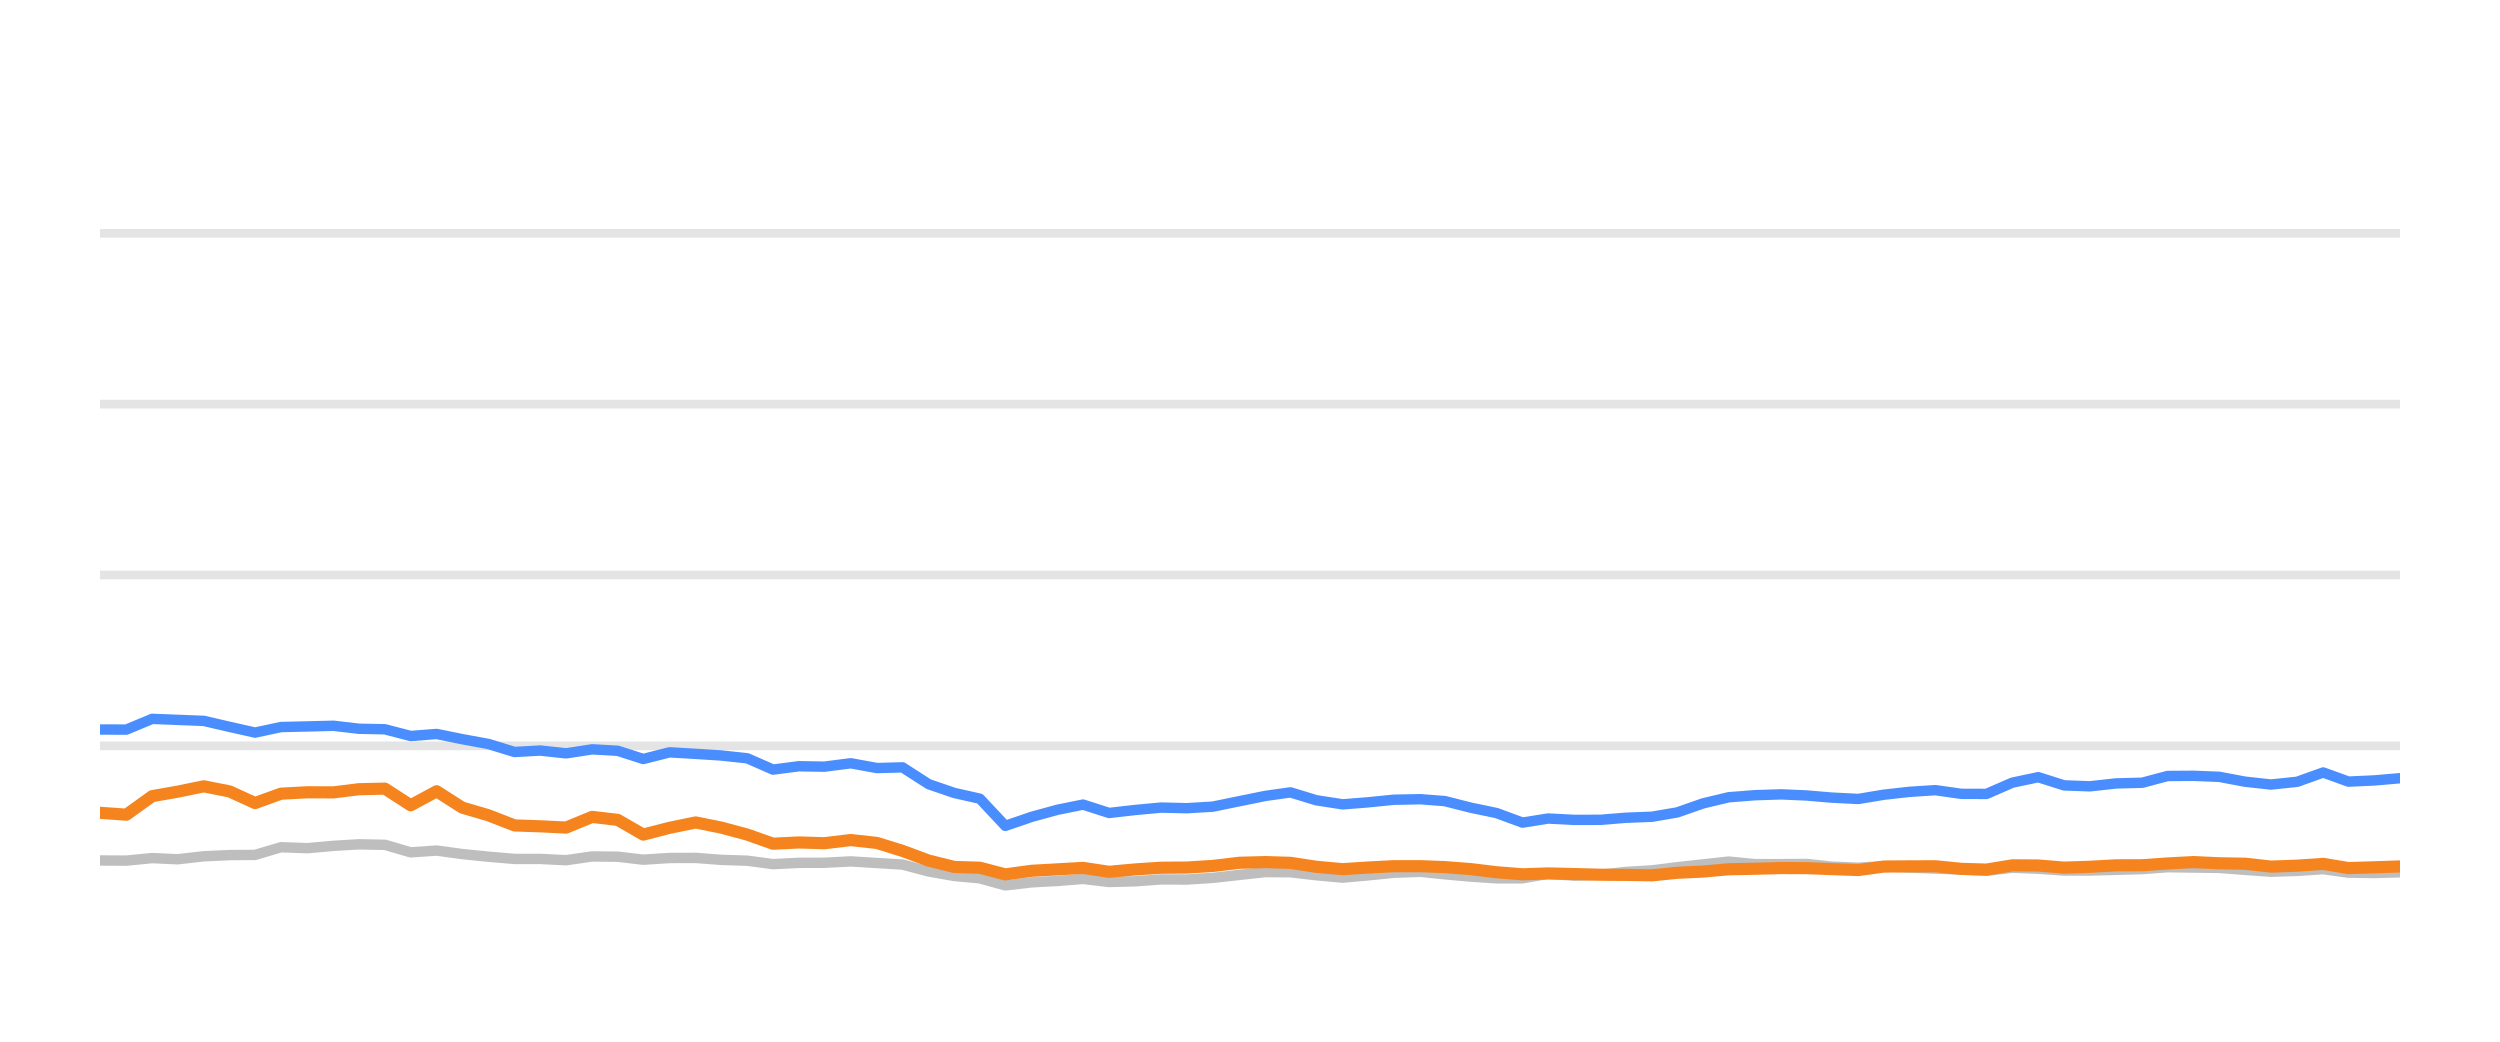
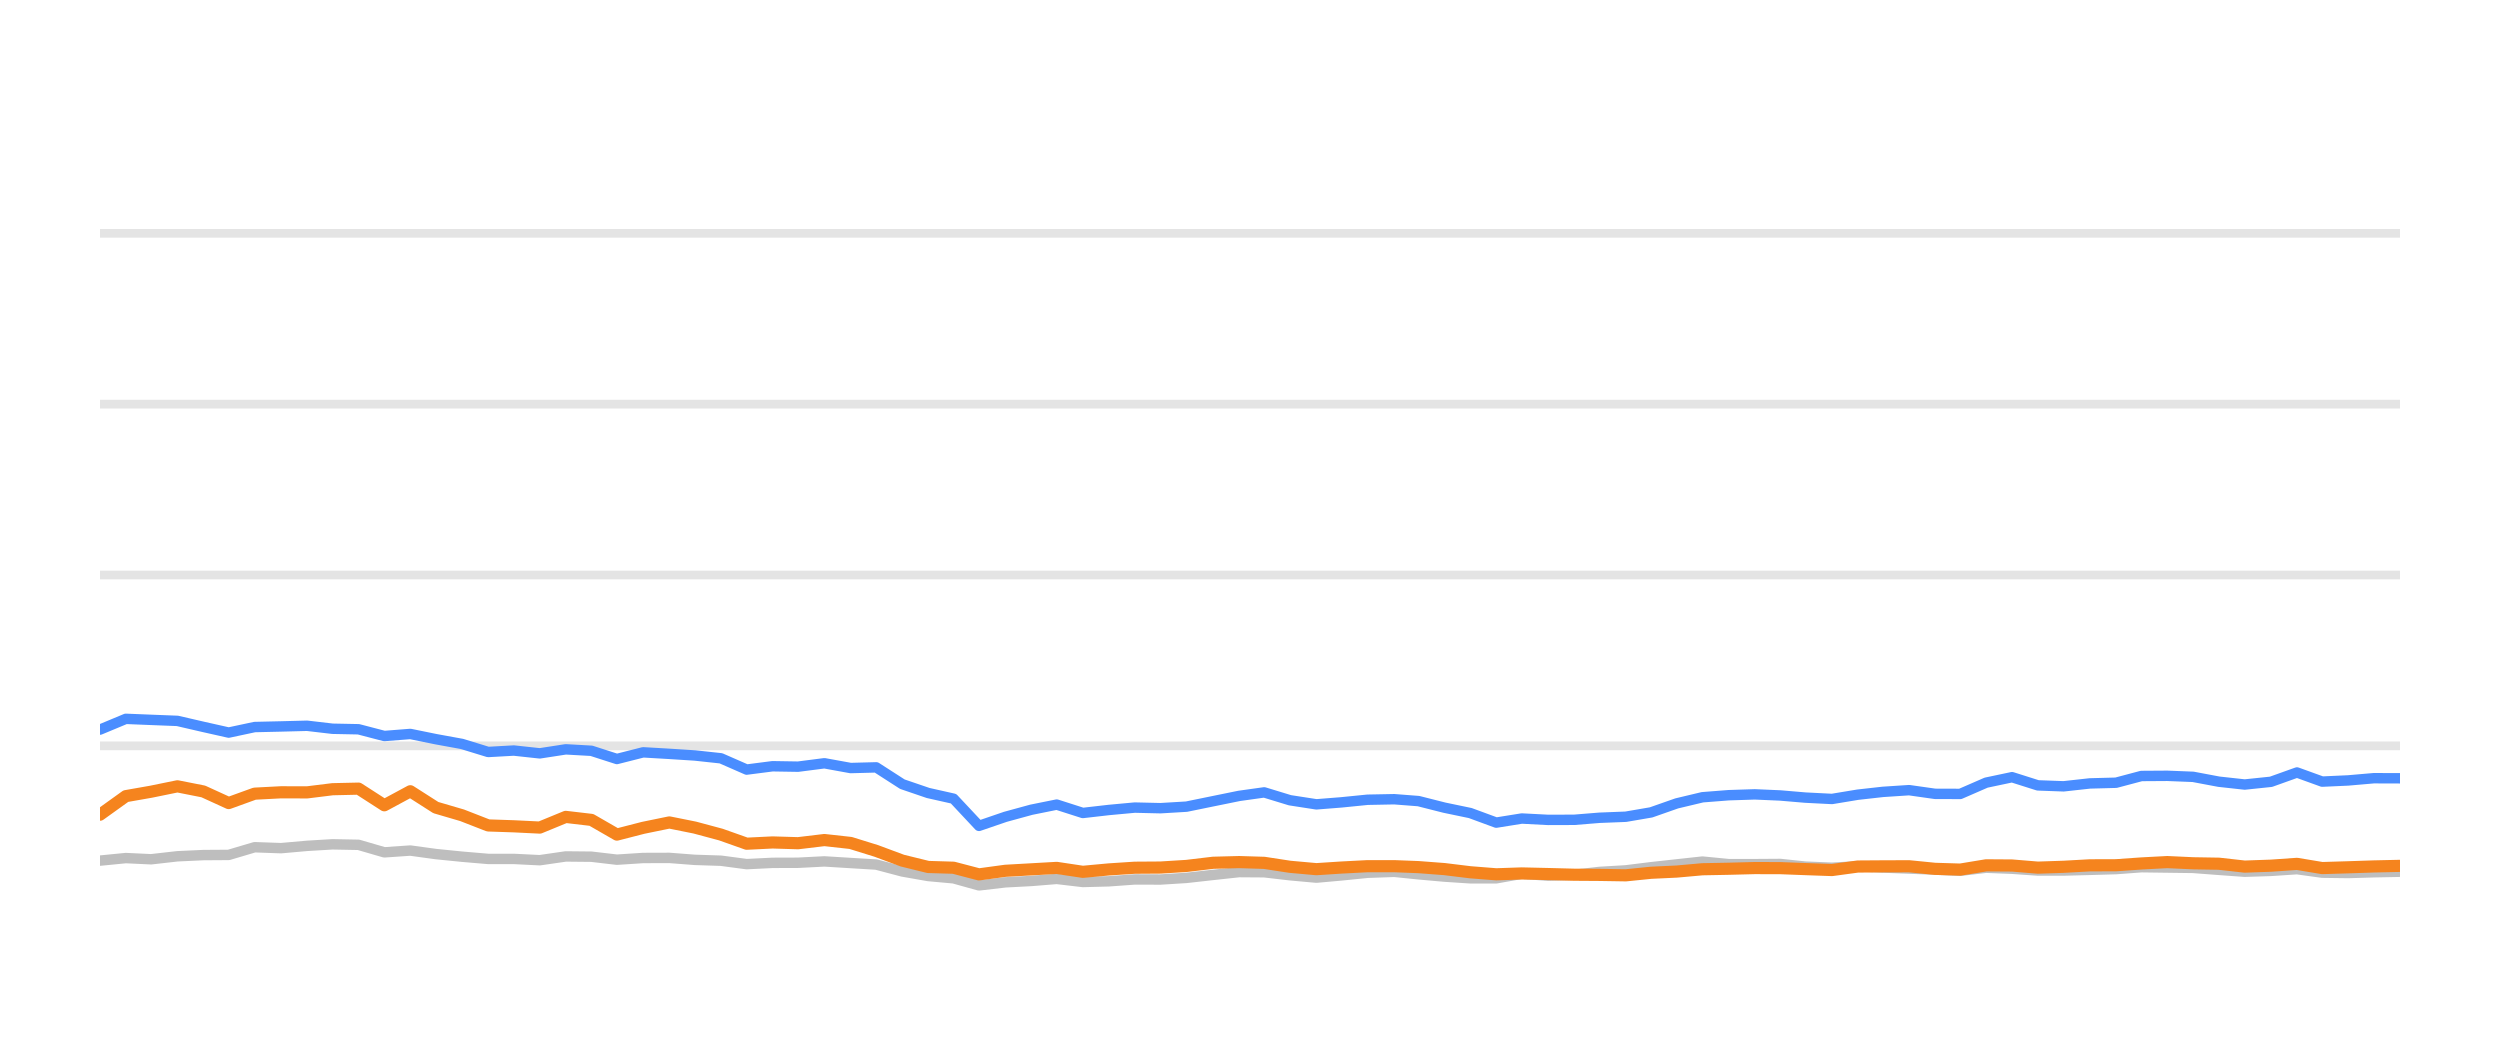
<svg xmlns="http://www.w3.org/2000/svg" width="144pt" height="60pt" viewBox="0 0 144 60" version="1.1">
  <defs>
    <style type="text/css">*{stroke-linejoin: round; stroke-linecap: butt}</style>
  </defs>
  <g id="figure_1">
    <g id="patch_1">
      <path d="M 0 60  L 144 60  L 144 0  L 0 0  L 0 60  z " style="fill: none; opacity: 0" />
    </g>
    <g id="axes_1">
      <g id="patch_2">
        <path d="M 5.76 52.8  L 138.24 52.8  L 138.24 3.6  L 5.76 3.6  L 5.76 52.8  z " style="fill: none" />
      </g>
      <g id="matplotlib.axis_1" />
      <g id="matplotlib.axis_2" />
      <g id="line2d_1">
-         <path d="M 5.76 42.96  L 138.24 42.96  " clip-path="url(#pcbb21c7c28)" style="fill: none; stroke: #b2b2b2; stroke-opacity: 0.35; stroke-width: 0.5; stroke-linecap: square" />
+         <path d="M 5.76 42.96  L 138.24 42.96  " clip-path="url(#p3bc9a03c8a)" style="fill: none; stroke: #b2b2b2; stroke-opacity: 0.35; stroke-width: 0.5; stroke-linecap: square" />
      </g>
      <g id="line2d_2">
-         <path d="M 5.76 33.12  L 138.24 33.12  " clip-path="url(#pcbb21c7c28)" style="fill: none; stroke: #b2b2b2; stroke-opacity: 0.35; stroke-width: 0.5; stroke-linecap: square" />
+         <path d="M 5.76 33.12  L 138.24 33.12  " clip-path="url(#p3bc9a03c8a)" style="fill: none; stroke: #b2b2b2; stroke-opacity: 0.35; stroke-width: 0.5; stroke-linecap: square" />
      </g>
      <g id="line2d_3">
-         <path d="M 5.76 23.28  L 138.24 23.28  " clip-path="url(#pcbb21c7c28)" style="fill: none; stroke: #b2b2b2; stroke-opacity: 0.35; stroke-width: 0.5; stroke-linecap: square" />
+         <path d="M 5.76 23.28  L 138.24 23.28  " clip-path="url(#p3bc9a03c8a)" style="fill: none; stroke: #b2b2b2; stroke-opacity: 0.35; stroke-width: 0.5; stroke-linecap: square" />
      </g>
      <g id="line2d_4">
-         <path d="M 5.76 13.44  L 138.24 13.44  " clip-path="url(#pcbb21c7c28)" style="fill: none; stroke: #b2b2b2; stroke-opacity: 0.35; stroke-width: 0.5; stroke-linecap: square" />
+         <path d="M 5.76 13.44  L 138.24 13.44  " clip-path="url(#p3bc9a03c8a)" style="fill: none; stroke: #b2b2b2; stroke-opacity: 0.35; stroke-width: 0.5; stroke-linecap: square" />
      </g>
      <g id="line2d_5">
-         <path d="M 5.76 49.563  L 7.279 49.572  L 8.767 49.425  L 10.223 49.494  L 11.738 49.322  L 13.227 49.253  L 14.691 49.243  L 16.185 48.8  L 17.704 48.854  L 19.205 48.721  L 20.673 48.633  L 22.169 48.662  L 23.656 49.095  L 25.152 48.992  L 26.621 49.194  L 28.132 49.346  L 29.636 49.474  L 31.114 49.474  L 32.608 49.548  L 34.105 49.331  L 35.582 49.346  L 37.051 49.518  L 38.563 49.42  L 40.071 49.415  L 41.537 49.528  L 43.041 49.577  L 44.525 49.774  L 46.015 49.7  L 47.483 49.695  L 49.002 49.617  L 50.512 49.71  L 51.987 49.799  L 53.492 50.197  L 54.976 50.458  L 56.44 50.591  L 57.906 50.999  L 59.427 50.822  L 60.922 50.743  L 62.382 50.625  L 63.886 50.802  L 65.384 50.763  L 66.878 50.655  L 68.356 50.66  L 69.856 50.566  L 71.394 50.394  L 72.891 50.232  L 74.333 50.242  L 75.814 50.414  L 77.338 50.552  L 78.767 50.424  L 80.287 50.271  L 81.819 50.217  L 83.219 50.36  L 84.713 50.493  L 86.201 50.591  L 87.698 50.591  L 89.168 50.33  L 90.685 50.438  L 92.185 50.389  L 93.645 50.222  L 95.155 50.133  L 96.618 49.951  L 98.091 49.789  L 99.573 49.627  L 101.083 49.774  L 102.587 49.774  L 104.053 49.764  L 105.501 49.917  L 107.035 49.981  L 108.521 49.897  L 109.965 49.971  L 111.476 50.03  L 112.968 50.089  L 114.423 50.158  L 115.912 49.981  L 117.404 50.04  L 118.893 50.143  L 120.375 50.143  L 121.886 50.104  L 123.395 50.06  L 124.856 49.951  L 126.346 49.971  L 127.833 49.991  L 129.321 50.104  L 130.806 50.212  L 132.319 50.163  L 133.816 50.064  L 135.269 50.266  L 136.762 50.286  L 138.24 50.242  " clip-path="url(#pcbb21c7c28)" style="fill: none; stroke: #bebebe; stroke-width: 0.6; stroke-linecap: round" />
+         <path d="M 5.76 49.572  L 7.248 49.425  L 8.704 49.494  L 10.219 49.322  L 11.709 49.253  L 13.173 49.243  L 14.667 48.8  L 16.186 48.854  L 17.687 48.721  L 19.155 48.633  L 20.651 48.662  L 22.138 49.095  L 23.634 48.992  L 25.104 49.194  L 26.615 49.346  L 28.118 49.474  L 29.596 49.474  L 31.091 49.548  L 32.588 49.331  L 34.065 49.346  L 35.534 49.518  L 37.046 49.42  L 38.555 49.415  L 40.021 49.528  L 41.525 49.577  L 43.009 49.774  L 44.499 49.7  L 45.966 49.695  L 47.486 49.617  L 48.997 49.71  L 50.471 49.799  L 51.976 50.197  L 53.46 50.458  L 54.924 50.591  L 56.39 50.999  L 57.911 50.822  L 59.407 50.743  L 60.867 50.625  L 62.371 50.802  L 63.869 50.763  L 65.364 50.655  L 66.842 50.66  L 68.341 50.566  L 69.88 50.394  L 71.377 50.232  L 72.818 50.242  L 74.3 50.414  L 75.824 50.552  L 77.253 50.424  L 78.773 50.271  L 80.306 50.217  L 81.705 50.36  L 83.2 50.493  L 84.688 50.591  L 86.185 50.591  L 87.655 50.33  L 89.172 50.438  L 90.672 50.389  L 92.132 50.222  L 93.643 50.133  L 95.105 49.951  L 96.578 49.789  L 98.061 49.627  L 99.571 49.774  L 101.074 49.774  L 102.541 49.764  L 103.989 49.917  L 105.523 49.981  L 107.009 49.897  L 108.454 49.971  L 109.965 50.03  L 111.457 50.089  L 112.911 50.158  L 114.401 49.981  L 115.893 50.04  L 117.382 50.143  L 118.864 50.143  L 120.375 50.104  L 121.884 50.06  L 123.346 49.951  L 124.836 49.971  L 126.322 49.991  L 127.81 50.104  L 129.295 50.212  L 130.809 50.163  L 132.306 50.064  L 133.759 50.266  L 135.252 50.286  L 136.73 50.242  L 138.24 50.212  " clip-path="url(#p3bc9a03c8a)" style="fill: none; stroke: #bebebe; stroke-width: 0.6; stroke-linecap: round" />
      </g>
      <g id="line2d_6">
-         <path d="M 5.76 42.02  L 7.279 42.025  L 8.767 41.405  L 10.223 41.464  L 11.738 41.523  L 13.227 41.868  L 14.691 42.197  L 16.185 41.878  L 17.704 41.843  L 19.205 41.804  L 20.673 41.976  L 22.169 42.006  L 23.656 42.394  L 25.152 42.276  L 26.621 42.576  L 28.132 42.852  L 29.636 43.314  L 31.114 43.231  L 32.608 43.393  L 34.105 43.162  L 35.582 43.245  L 37.051 43.718  L 38.563 43.334  L 40.071 43.422  L 41.537 43.516  L 43.041 43.678  L 44.525 44.328  L 46.015 44.136  L 47.483 44.16  L 49.002 43.964  L 50.512 44.239  L 51.987 44.2  L 53.492 45.169  L 54.976 45.676  L 56.44 46.005  L 57.906 47.57  L 59.427 47.049  L 60.922 46.64  L 62.382 46.345  L 63.886 46.827  L 65.384 46.655  L 66.878 46.517  L 68.356 46.552  L 69.856 46.463  L 71.394 46.148  L 72.891 45.843  L 74.333 45.641  L 75.814 46.094  L 77.338 46.33  L 78.767 46.217  L 80.287 46.065  L 81.819 46.035  L 83.219 46.143  L 84.713 46.522  L 86.201 46.832  L 87.698 47.383  L 89.168 47.147  L 90.685 47.226  L 92.185 47.221  L 93.645 47.103  L 95.155 47.044  L 96.618 46.793  L 98.091 46.276  L 99.573 45.922  L 101.083 45.804  L 102.587 45.755  L 104.053 45.819  L 105.501 45.942  L 107.035 46.02  L 108.521 45.774  L 109.965 45.612  L 111.476 45.513  L 112.968 45.725  L 114.423 45.73  L 115.912 45.081  L 117.404 44.766  L 118.893 45.238  L 120.375 45.292  L 121.886 45.125  L 123.395 45.085  L 124.856 44.697  L 126.346 44.687  L 127.833 44.746  L 129.321 45.026  L 130.806 45.189  L 132.319 45.031  L 133.816 44.495  L 135.269 45.021  L 136.762 44.953  L 138.24 44.825  " clip-path="url(#pcbb21c7c28)" style="fill: none; stroke: #4a8dff; stroke-width: 0.6; stroke-linecap: round" />
+         <path d="M 5.76 42.025  L 7.248 41.405  L 8.704 41.464  L 10.219 41.523  L 11.709 41.868  L 13.173 42.197  L 14.667 41.878  L 16.186 41.843  L 17.687 41.804  L 19.155 41.976  L 20.651 42.006  L 22.138 42.394  L 23.634 42.276  L 25.104 42.576  L 26.615 42.852  L 28.118 43.314  L 29.596 43.231  L 31.091 43.393  L 32.588 43.162  L 34.065 43.245  L 35.534 43.718  L 37.046 43.334  L 38.555 43.422  L 40.021 43.516  L 41.525 43.678  L 43.009 44.328  L 44.499 44.136  L 45.966 44.16  L 47.486 43.964  L 48.997 44.239  L 50.471 44.2  L 51.976 45.169  L 53.46 45.676  L 54.924 46.005  L 56.39 47.57  L 57.911 47.049  L 59.407 46.64  L 60.867 46.345  L 62.371 46.827  L 63.869 46.655  L 65.364 46.517  L 66.842 46.552  L 68.341 46.463  L 69.88 46.148  L 71.377 45.843  L 72.818 45.641  L 74.3 46.094  L 75.824 46.33  L 77.253 46.217  L 78.773 46.065  L 80.306 46.035  L 81.705 46.143  L 83.2 46.522  L 84.688 46.832  L 86.185 47.383  L 87.655 47.147  L 89.172 47.226  L 90.672 47.221  L 92.132 47.103  L 93.643 47.044  L 95.105 46.793  L 96.578 46.276  L 98.061 45.922  L 99.571 45.804  L 101.074 45.755  L 102.541 45.819  L 103.989 45.942  L 105.523 46.02  L 107.009 45.774  L 108.454 45.612  L 109.965 45.513  L 111.457 45.725  L 112.911 45.73  L 114.401 45.081  L 115.893 44.766  L 117.382 45.238  L 118.864 45.292  L 120.375 45.125  L 121.884 45.085  L 123.346 44.697  L 124.836 44.687  L 126.322 44.746  L 127.81 45.026  L 129.295 45.189  L 130.809 45.031  L 132.306 44.495  L 133.759 45.021  L 135.252 44.953  L 136.73 44.825  L 138.24 44.83  " clip-path="url(#p3bc9a03c8a)" style="fill: none; stroke: #4a8dff; stroke-width: 0.6; stroke-linecap: round" />
      </g>
      <g id="line2d_7">
-         <path d="M 5.76 46.817  L 7.279 46.926  L 8.767 45.858  L 10.223 45.602  L 11.738 45.292  L 13.227 45.587  L 14.691 46.256  L 16.185 45.715  L 17.704 45.636  L 19.205 45.641  L 20.673 45.459  L 22.169 45.425  L 23.656 46.384  L 25.152 45.577  L 26.621 46.517  L 28.132 46.96  L 29.636 47.545  L 31.114 47.595  L 32.608 47.668  L 34.105 47.053  L 35.582 47.226  L 37.051 48.072  L 38.563 47.683  L 40.071 47.373  L 41.537 47.668  L 43.041 48.072  L 44.525 48.598  L 46.015 48.525  L 47.483 48.569  L 49.002 48.387  L 50.512 48.554  L 51.987 49.012  L 53.492 49.572  L 54.976 49.937  L 56.44 49.981  L 57.906 50.365  L 59.427 50.158  L 60.922 50.074  L 62.382 49.991  L 63.886 50.217  L 65.384 50.079  L 66.878 49.981  L 68.356 49.971  L 69.856 49.878  L 71.394 49.695  L 72.891 49.656  L 74.333 49.7  L 75.814 49.927  L 77.338 50.064  L 78.767 49.971  L 80.287 49.892  L 81.819 49.892  L 83.219 49.946  L 84.713 50.06  L 86.201 50.242  L 87.698 50.36  L 89.168 50.31  L 90.685 50.345  L 92.185 50.384  L 93.645 50.394  L 95.155 50.419  L 96.618 50.271  L 98.091 50.202  L 99.573 50.069  L 101.083 50.04  L 102.587 50.001  L 104.053 50.005  L 105.501 50.06  L 107.035 50.114  L 108.521 49.912  L 109.965 49.902  L 111.476 49.897  L 112.968 50.045  L 114.423 50.089  L 115.912 49.843  L 117.404 49.853  L 118.893 49.976  L 120.375 49.927  L 121.886 49.843  L 123.395 49.838  L 124.856 49.735  L 126.346 49.656  L 127.833 49.725  L 129.321 49.75  L 130.806 49.917  L 132.319 49.863  L 133.816 49.759  L 135.269 50.001  L 136.762 49.956  L 138.24 49.907  " clip-path="url(#pcbb21c7c28)" style="fill: none; stroke: #f5841e; stroke-width: 0.7; stroke-linecap: round" />
+         <path d="M 5.76 46.926  L 7.248 45.858  L 8.704 45.602  L 10.219 45.292  L 11.709 45.587  L 13.173 46.256  L 14.667 45.715  L 16.186 45.636  L 17.687 45.641  L 19.155 45.459  L 20.651 45.425  L 22.138 46.384  L 23.634 45.577  L 25.104 46.517  L 26.615 46.96  L 28.118 47.545  L 29.596 47.595  L 31.091 47.668  L 32.588 47.053  L 34.065 47.226  L 35.534 48.072  L 37.046 47.683  L 38.555 47.373  L 40.021 47.668  L 41.525 48.072  L 43.009 48.598  L 44.499 48.525  L 45.966 48.569  L 47.486 48.387  L 48.997 48.554  L 50.471 49.012  L 51.976 49.572  L 53.46 49.937  L 54.924 49.981  L 56.39 50.365  L 57.911 50.158  L 59.407 50.074  L 60.867 49.991  L 62.371 50.217  L 63.869 50.079  L 65.364 49.981  L 66.842 49.971  L 68.341 49.878  L 69.88 49.695  L 71.377 49.656  L 72.818 49.7  L 74.3 49.927  L 75.824 50.064  L 77.253 49.971  L 78.773 49.892  L 80.306 49.892  L 81.705 49.946  L 83.2 50.06  L 84.688 50.242  L 86.185 50.36  L 87.655 50.31  L 89.172 50.345  L 90.672 50.384  L 92.132 50.394  L 93.643 50.419  L 95.105 50.271  L 96.578 50.202  L 98.061 50.069  L 99.571 50.04  L 101.074 50.001  L 102.541 50.005  L 103.989 50.06  L 105.523 50.114  L 107.009 49.912  L 108.454 49.902  L 109.965 49.897  L 111.457 50.045  L 112.911 50.089  L 114.401 49.843  L 115.893 49.853  L 117.382 49.976  L 118.864 49.927  L 120.375 49.843  L 121.884 49.838  L 123.346 49.735  L 124.836 49.656  L 126.322 49.725  L 127.81 49.75  L 129.295 49.917  L 130.809 49.863  L 132.306 49.759  L 133.759 50.001  L 135.252 49.956  L 136.73 49.907  L 138.24 49.873  " clip-path="url(#p3bc9a03c8a)" style="fill: none; stroke: #f5841e; stroke-width: 0.7; stroke-linecap: round" />
      </g>
    </g>
  </g>
  <defs>
-     <clipPath id="pcbb21c7c28">
+     <clipPath id="p3bc9a03c8a">
      <rect x="5.76" y="3.6" width="132.48" height="49.2" />
    </clipPath>
  </defs>
</svg>
